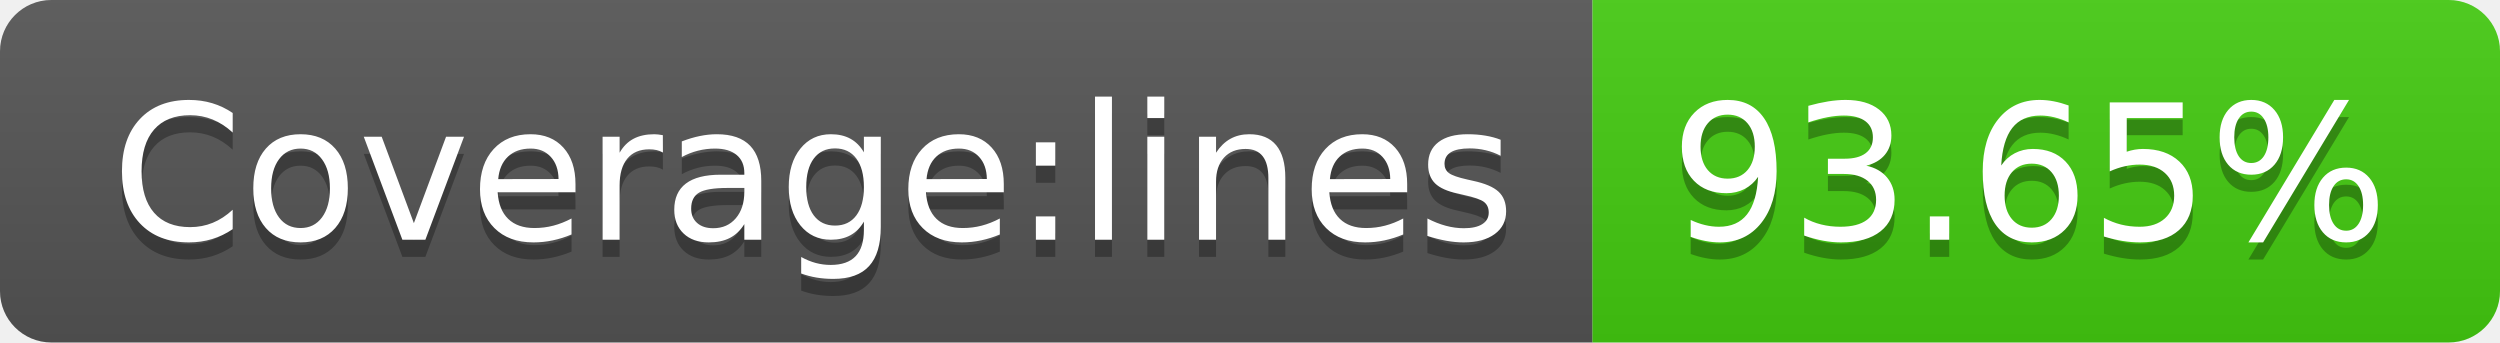
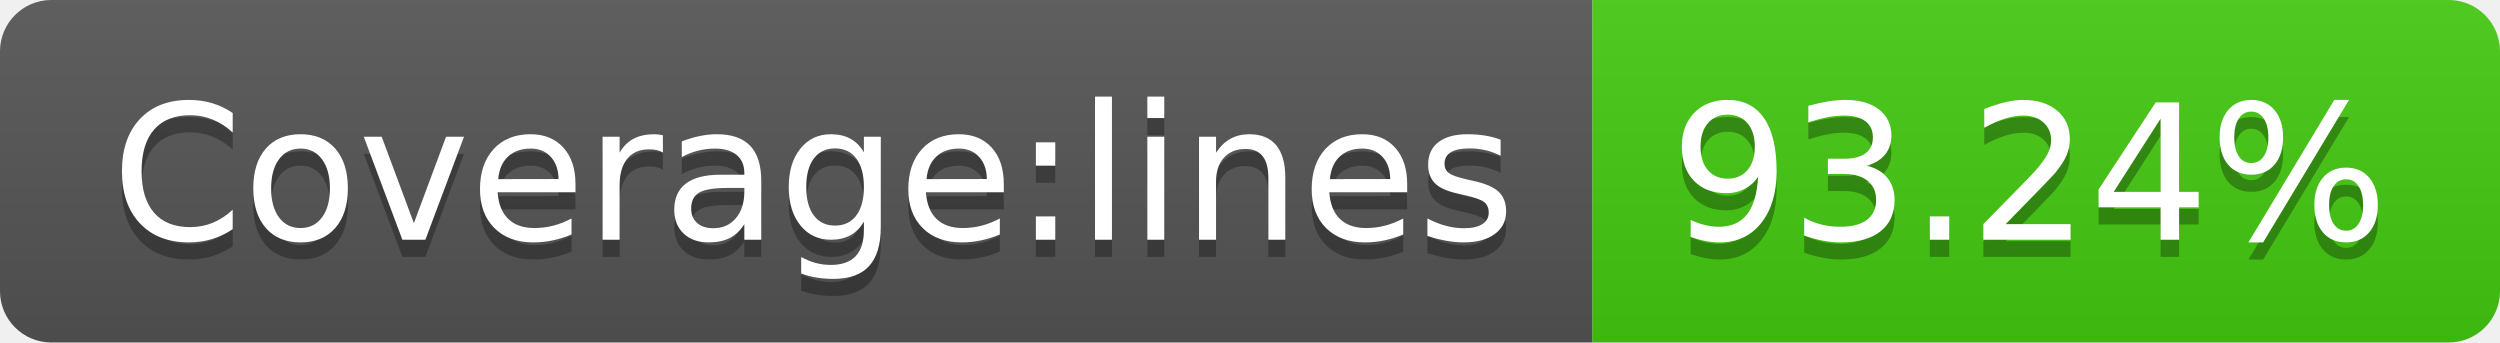
- <svg xmlns="http://www.w3.org/2000/svg" width="146" height="20" role="img" aria-label="Coverage:lines: 93.65%">
+ <svg xmlns="http://www.w3.org/2000/svg" width="146" height="20" role="img" aria-label="Coverage:lines: 93.24%">
  <linearGradient id="s" x2="0" y2="100%">
    <stop offset="0" stop-color="#bbb" stop-opacity=".1" />
    <stop offset="1" stop-opacity=".1" />
  </linearGradient>
  <clipPath id="r">
    <rect width="146" height="20" rx="3" fill="#fff" />
  </clipPath>
  <g clip-path="url(#r)">
    <rect width="93" height="20" fill="#555" />
    <rect x="93" width="53" height="20" fill="#4c1" />
    <rect width="146" height="20" fill="url(#s)" />
  </g>
  <g fill="#fff" text-anchor="middle" font-family="Verdana,Geneva,DejaVu Sans,sans-serif" text-rendering="geometricPrecision" font-size="110">
    <text aria-hidden="true" x="475" y="150" fill="#010101" fill-opacity=".3" transform="scale(.1)" textLength="830">Coverage:lines</text>
    <text x="475" y="140" transform="scale(.1)" fill="#fff" textLength="830">Coverage:lines</text>
-     <text aria-hidden="true" x="1185" y="150" fill="#010101" fill-opacity=".3" transform="scale(.1)" textLength="430">93.65%</text>
-     <text x="1185" y="140" transform="scale(.1)" fill="#fff" textLength="430">93.65%</text>
+     <text aria-hidden="true" x="1185" y="150" fill="#010101" fill-opacity=".3" transform="scale(.1)" textLength="430">93.24%</text>
+     <text x="1185" y="140" transform="scale(.1)" fill="#fff" textLength="430">93.24%</text>
  </g>
</svg>
